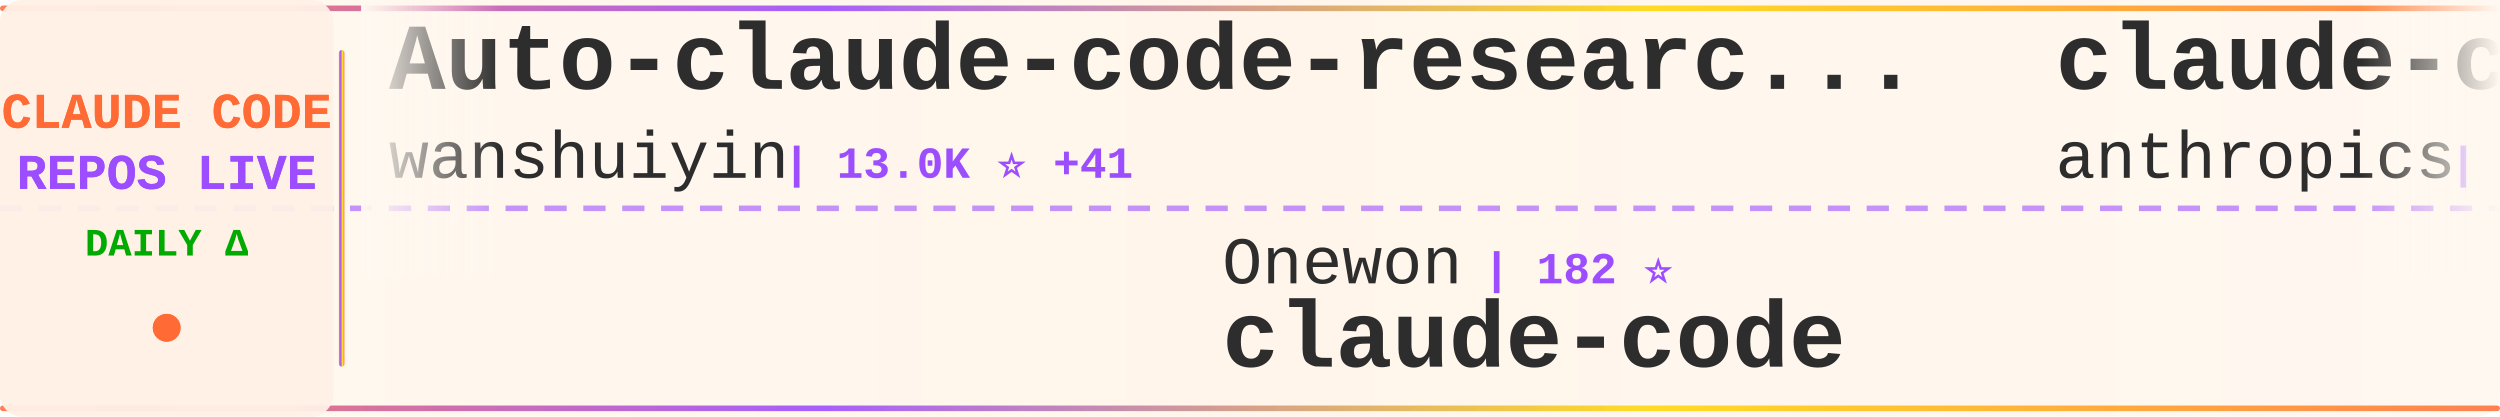
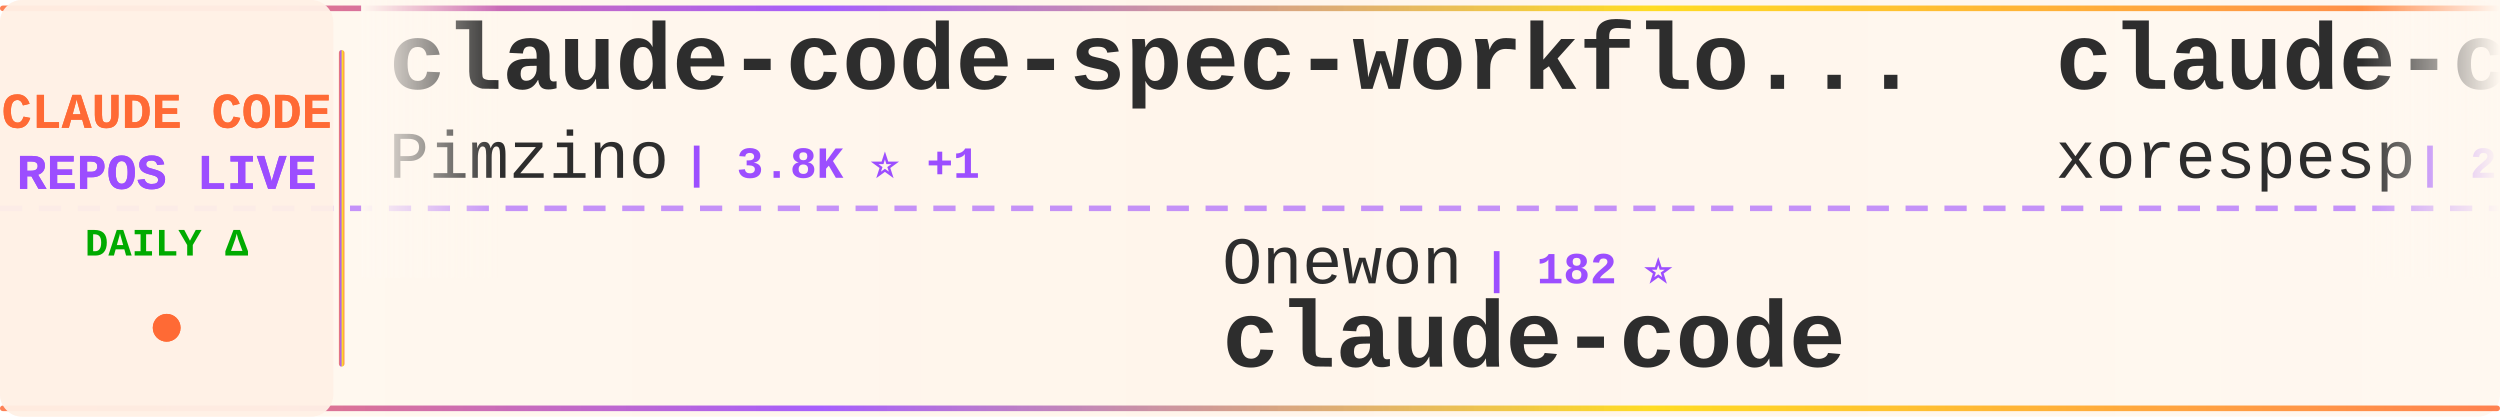
<svg xmlns="http://www.w3.org/2000/svg" width="900" height="150">
  <defs>
    <linearGradient id="tickerBg" x1="0%" y1="0%" x2="100%" y2="0%">
      <stop offset="0%" style="stop-color:#fff8f0;stop-opacity:0.98" />
      <stop offset="50%" style="stop-color:#fff5eb;stop-opacity:1" />
      <stop offset="100%" style="stop-color:#fff8f0;stop-opacity:0.98" />
    </linearGradient>
    <linearGradient id="borderGrad" x1="0%" y1="0%" x2="100%" y2="0%">
      <stop offset="0%" style="stop-color:#FF6B35;stop-opacity:0.85">
        <animate attributeName="stop-opacity" values="0.85;1;0.85" dur="2s" repeatCount="indefinite" />
      </stop>
      <stop offset="33%" style="stop-color:#9C4EFF;stop-opacity:0.9">
        <animate attributeName="stop-opacity" values="0.9;1;0.9" dur="2.2s" repeatCount="indefinite" />
      </stop>
      <stop offset="66%" style="stop-color:#FFD700;stop-opacity:0.85">
        <animate attributeName="stop-opacity" values="0.85;1;0.85" dur="1.8s" repeatCount="indefinite" />
      </stop>
      <stop offset="100%" style="stop-color:#FF6B35;stop-opacity:0.85">
        <animate attributeName="stop-opacity" values="0.85;1;0.85" dur="2s" repeatCount="indefinite" />
      </stop>
    </linearGradient>
    <filter id="textGlow">
      <feGaussianBlur stdDeviation="0.15" result="coloredBlur" />
      <feMerge>
        <feMergeNode in="coloredBlur" />
        <feMergeNode in="SourceGraphic" />
      </feMerge>
    </filter>
    <filter id="metricGlow">
      <feGaussianBlur stdDeviation="0.2" result="coloredBlur" />
      <feMerge>
        <feMergeNode in="coloredBlur" />
        <feMergeNode in="SourceGraphic" />
      </feMerge>
    </filter>
    <linearGradient id="leftFade" x1="0%" y1="0%" x2="100%" y2="0%">
      <stop offset="0%" style="stop-color:#fff8f0;stop-opacity:1" />
      <stop offset="100%" style="stop-color:#fff8f0;stop-opacity:0" />
    </linearGradient>
    <linearGradient id="rightFade" x1="0%" y1="0%" x2="100%" y2="0%">
      <stop offset="0%" style="stop-color:#fff8f0;stop-opacity:0" />
      <stop offset="100%" style="stop-color:#fff8f0;stop-opacity:1" />
    </linearGradient>
  </defs>
  <rect width="900" height="150" fill="url(#tickerBg)" rx="8" />
  <rect x="0" y="2" width="900" height="2" fill="url(#borderGrad)" rx="1" />
  <rect x="0" y="146" width="900" height="2" fill="url(#borderGrad)" rx="1" />
  <line x1="0" y1="75" x2="900" y2="75" stroke="#9C4EFF" stroke-width="2" stroke-dasharray="8 6" opacity="0.6" />
  <rect x="0" y="0" width="120" height="150" fill="#fff0e6" opacity="0.95" rx="8" />
  <text x="60" y="46" font-family="'Courier New', monospace" font-size="18" font-weight="bold" fill="#FF6B35" text-anchor="middle" filter="url(#textGlow)">
    CLAUDE CODE
  </text>
  <text x="60" y="68" font-family="'Courier New', monospace" font-size="18" font-weight="bold" fill="#9C4EFF" text-anchor="middle" filter="url(#textGlow)">
    REPOS LIVE
  </text>
  <text x="60" y="92" font-family="'Courier New', monospace" font-size="14" font-weight="bold" fill="#00aa00" text-anchor="middle">
    DAILY Δ
  </text>
  <circle cx="60" cy="118" r="5" fill="#FF6B35" filter="url(#metricGlow)">
    <animate attributeName="r" values="4;6;4" dur="1.5s" repeatCount="indefinite" />
    <animate attributeName="opacity" values="0.6;1;0.6" dur="1.5s" repeatCount="indefinite" />
  </circle>
  <rect x="122" y="18" width="2" height="114" fill="url(#borderGrad)" rx="1" />
  <clipPath id="tickerClip">
    <rect x="130" y="0" width="770" height="150" />
  </clipPath>
  <g clip-path="url(#tickerClip)">
    <g id="tickerItems">
      <animateTransform attributeName="transform" attributeType="XML" type="translate" from="0 0" to="-3000 0" dur="54s" repeatCount="indefinite" />
      <g transform="translate(0, 0)">
-         <text x="140" y="32" font-family="'Courier New', monospace" font-size="34" font-weight="bold" fill="#2d2d2d">Auto-claude-code-researc...</text>
-         <text x="140" y="64" font-family="'Courier New', monospace" font-size="24" font-weight="normal" fill="#2d2d2d" opacity="1.0">wanshuiyin</text>
-         <text x="282" y="64" font-family="'Courier New', monospace" font-size="16" font-weight="bold" fill="#9C4EFF"> | 13.0K ⭐ +41</text>
+         <text x="140" y="32" font-family="'Courier New', monospace" font-size="34" font-weight="bold" fill="#2d2d2d">claude-code-spec-workflo...</text>
+         <text x="140" y="64" font-family="'Courier New', monospace" font-size="24" font-weight="normal" fill="#2d2d2d" opacity="1.0">Pimzino</text>
+         <text x="246" y="64" font-family="'Courier New', monospace" font-size="16" font-weight="bold" fill="#9C4EFF"> | 3.8K ⭐ +1</text>
      </g>
      <g transform="translate(300, 0)">
        <text x="140" y="102" font-family="'Courier New', monospace" font-size="24" font-weight="normal" fill="#2d2d2d" opacity="1.0">Onewon</text>
        <text x="234" y="102" font-family="'Courier New', monospace" font-size="16" font-weight="bold" fill="#9C4EFF"> | 182 ⭐</text>
        <text x="140" y="132" font-family="'Courier New', monospace" font-size="34" font-weight="bold" fill="#2d2d2d">claude-code</text>
      </g>
      <g transform="translate(600, 0)">
        <text x="140" y="32" font-family="'Courier New', monospace" font-size="34" font-weight="bold" fill="#2d2d2d">claude-code</text>
-         <text x="140" y="64" font-family="'Courier New', monospace" font-size="24" font-weight="normal" fill="#2d2d2d" opacity="1.0">anthropics</text>
-         <text x="282" y="64" font-family="'Courier New', monospace" font-size="16" font-weight="bold" fill="#9C4EFF"> | 135.6K ⭐ +201</text>
+         <text x="140" y="64" font-family="'Courier New', monospace" font-size="24" font-weight="normal" fill="#2d2d2d" opacity="1.0">xorespesp</text>
+         <text x="270" y="64" font-family="'Courier New', monospace" font-size="16" font-weight="bold" fill="#9C4EFF"> | 228 ⭐</text>
      </g>
      <g transform="translate(900, 0)">
-         <text x="140" y="102" font-family="'Courier New', monospace" font-size="24" font-weight="normal" fill="#2d2d2d" opacity="1.0">alex000kim</text>
-         <text x="282" y="102" font-family="'Courier New', monospace" font-size="16" font-weight="bold" fill="#9C4EFF"> | 229 ⭐</text>
+         <text x="140" y="102" font-family="'Courier New', monospace" font-size="24" font-weight="normal" fill="#2d2d2d" opacity="1.0">lintsinghua</text>
+         <text x="294" y="102" font-family="'Courier New', monospace" font-size="16" font-weight="bold" fill="#9C4EFF"> | 3.8K ⭐ +10</text>
+         <text x="140" y="132" font-family="'Courier New', monospace" font-size="34" font-weight="bold" fill="#2d2d2d">claude-code-book</text>
+       </g>
+       <g transform="translate(1200, 0)">
+         <text x="140" y="32" font-family="'Courier New', monospace" font-size="34" font-weight="bold" fill="#2d2d2d">claude-code-proxy</text>
+         <text x="140" y="64" font-family="'Courier New', monospace" font-size="24" font-weight="normal" fill="#2d2d2d" opacity="1.0">fuergaosi233</text>
+         <text x="306" y="64" font-family="'Courier New', monospace" font-size="16" font-weight="bold" fill="#9C4EFF"> | 2.7K ⭐ +4</text>
+       </g>
+       <g transform="translate(1500, 0)">
+         <text x="140" y="102" font-family="'Courier New', monospace" font-size="24" font-weight="normal" fill="#2d2d2d" opacity="1.0">VineeTagarwaL-code</text>
+         <text x="378" y="102" font-family="'Courier New', monospace" font-size="16" font-weight="bold" fill="#9C4EFF"> | 276 ⭐</text>
        <text x="140" y="132" font-family="'Courier New', monospace" font-size="34" font-weight="bold" fill="#2d2d2d">claude-code</text>
      </g>
-       <g transform="translate(1200, 0)">
-         <text x="140" y="32" font-family="'Courier New', monospace" font-size="34" font-weight="bold" fill="#2d2d2d">claude-code</text>
-         <text x="140" y="64" font-family="'Courier New', monospace" font-size="24" font-weight="normal" fill="#2d2d2d" opacity="1.0">VineeTagarwaL-code</text>
-         <text x="378" y="64" font-family="'Courier New', monospace" font-size="16" font-weight="bold" fill="#9C4EFF"> | 276 ⭐</text>
-       </g>
-       <g transform="translate(1500, 0)">
-         <text x="140" y="102" font-family="'Courier New', monospace" font-size="24" font-weight="normal" fill="#2d2d2d" opacity="1.0">Maciek-roboblog</text>
-         <text x="342" y="102" font-family="'Courier New', monospace" font-size="16" font-weight="bold" fill="#9C4EFF"> | 8.4K ⭐ +17</text>
-         <text x="140" y="132" font-family="'Courier New', monospace" font-size="34" font-weight="bold" fill="#2d2d2d">Claude-Code-Usage-Monito...</text>
-       </g>
      <g transform="translate(1800, 0)">
-         <text x="140" y="32" font-family="'Courier New', monospace" font-size="34" font-weight="bold" fill="#2d2d2d">arcads-claude-code</text>
-         <text x="140" y="64" font-family="'Courier New', monospace" font-size="24" font-weight="normal" fill="#2d2d2d" opacity="1.0">krusemediallc</text>
-         <text x="318" y="64" font-family="'Courier New', monospace" font-size="16" font-weight="bold" fill="#9C4EFF"> | 945 ⭐ +4</text>
+         <text x="140" y="32" font-family="'Courier New', monospace" font-size="34" font-weight="bold" fill="#2d2d2d">how-claude-code-works</text>
+         <text x="140" y="64" font-family="'Courier New', monospace" font-size="24" font-weight="normal" fill="#2d2d2d" opacity="1.0">Windy3f3f3f3f</text>
+         <text x="318" y="64" font-family="'Courier New', monospace" font-size="16" font-weight="bold" fill="#9C4EFF"> | 3.0K ⭐ +13</text>
      </g>
      <g transform="translate(2100, 0)">
-         <text x="140" y="102" font-family="'Courier New', monospace" font-size="24" font-weight="normal" fill="#2d2d2d" opacity="1.0">anthropics</text>
-         <text x="282" y="102" font-family="'Courier New', monospace" font-size="16" font-weight="bold" fill="#9C4EFF"> | 8.2K ⭐ +15</text>
-         <text x="140" y="132" font-family="'Courier New', monospace" font-size="34" font-weight="bold" fill="#2d2d2d">claude-code-action</text>
+         <text x="140" y="102" font-family="'Courier New', monospace" font-size="24" font-weight="normal" fill="#2d2d2d" opacity="1.0">multica-ai</text>
+         <text x="282" y="102" font-family="'Courier New', monospace" font-size="16" font-weight="bold" fill="#9C4EFF"> | 187.0K ⭐ +580</text>
+         <text x="140" y="132" font-family="'Courier New', monospace" font-size="34" font-weight="bold" fill="#2d2d2d">andrej-karpathy-skills</text>
      </g>
      <g transform="translate(2400, 0)">
-         <text x="140" y="32" font-family="'Courier New', monospace" font-size="34" font-weight="bold" fill="#2d2d2d">Open-ClaudeCode</text>
-         <text x="140" y="64" font-family="'Courier New', monospace" font-size="24" font-weight="normal" fill="#2d2d2d" opacity="1.0">LING71671</text>
-         <text x="270" y="64" font-family="'Courier New', monospace" font-size="16" font-weight="bold" fill="#9C4EFF"> | 906 ⭐ +1</text>
+         <text x="140" y="32" font-family="'Courier New', monospace" font-size="34" font-weight="bold" fill="#2d2d2d">claude-code-prompts</text>
+         <text x="140" y="64" font-family="'Courier New', monospace" font-size="24" font-weight="normal" fill="#2d2d2d" opacity="1.0">repowise-dev</text>
+         <text x="306" y="64" font-family="'Courier New', monospace" font-size="16" font-weight="bold" fill="#9C4EFF"> | 1.1K ⭐ +8</text>
      </g>
      <g transform="translate(2700, 0)">
-         <text x="140" y="102" font-family="'Courier New', monospace" font-size="24" font-weight="normal" fill="#2d2d2d" opacity="1.0">shareAI-lab</text>
-         <text x="294" y="102" font-family="'Courier New', monospace" font-size="16" font-weight="bold" fill="#9C4EFF"> | 69.7K ⭐ +152</text>
-         <text x="140" y="132" font-family="'Courier New', monospace" font-size="34" font-weight="bold" fill="#2d2d2d">learn-claude-code</text>
+         <text x="140" y="102" font-family="'Courier New', monospace" font-size="24" font-weight="normal" fill="#2d2d2d" opacity="1.0">huangserva</text>
+         <text x="282" y="102" font-family="'Courier New', monospace" font-size="16" font-weight="bold" fill="#9C4EFF"> | 618 ⭐ +1</text>
+         <text x="140" y="132" font-family="'Courier New', monospace" font-size="34" font-weight="bold" fill="#2d2d2d">claude-code-cli</text>
      </g>
      <g transform="translate(3000, 0)">
-         <text x="140" y="32" font-family="'Courier New', monospace" font-size="34" font-weight="bold" fill="#2d2d2d">Auto-claude-code-researc...</text>
-         <text x="140" y="64" font-family="'Courier New', monospace" font-size="24" font-weight="normal" fill="#2d2d2d" opacity="1.0">wanshuiyin</text>
-         <text x="282" y="64" font-family="'Courier New', monospace" font-size="16" font-weight="bold" fill="#9C4EFF"> | 13.0K ⭐ +41</text>
+         <text x="140" y="32" font-family="'Courier New', monospace" font-size="34" font-weight="bold" fill="#2d2d2d">claude-code-spec-workflo...</text>
+         <text x="140" y="64" font-family="'Courier New', monospace" font-size="24" font-weight="normal" fill="#2d2d2d" opacity="1.0">Pimzino</text>
+         <text x="246" y="64" font-family="'Courier New', monospace" font-size="16" font-weight="bold" fill="#9C4EFF"> | 3.8K ⭐ +1</text>
      </g>
      <g transform="translate(3300, 0)">
        <text x="140" y="102" font-family="'Courier New', monospace" font-size="24" font-weight="normal" fill="#2d2d2d" opacity="1.0">Onewon</text>
        <text x="234" y="102" font-family="'Courier New', monospace" font-size="16" font-weight="bold" fill="#9C4EFF"> | 182 ⭐</text>
        <text x="140" y="132" font-family="'Courier New', monospace" font-size="34" font-weight="bold" fill="#2d2d2d">claude-code</text>
      </g>
      <g transform="translate(3600, 0)">
        <text x="140" y="32" font-family="'Courier New', monospace" font-size="34" font-weight="bold" fill="#2d2d2d">claude-code</text>
-         <text x="140" y="64" font-family="'Courier New', monospace" font-size="24" font-weight="normal" fill="#2d2d2d" opacity="1.0">anthropics</text>
-         <text x="282" y="64" font-family="'Courier New', monospace" font-size="16" font-weight="bold" fill="#9C4EFF"> | 135.6K ⭐ +201</text>
+         <text x="140" y="64" font-family="'Courier New', monospace" font-size="24" font-weight="normal" fill="#2d2d2d" opacity="1.0">xorespesp</text>
+         <text x="270" y="64" font-family="'Courier New', monospace" font-size="16" font-weight="bold" fill="#9C4EFF"> | 228 ⭐</text>
      </g>
      <g transform="translate(3900, 0)">
-         <text x="140" y="102" font-family="'Courier New', monospace" font-size="24" font-weight="normal" fill="#2d2d2d" opacity="1.0">alex000kim</text>
-         <text x="282" y="102" font-family="'Courier New', monospace" font-size="16" font-weight="bold" fill="#9C4EFF"> | 229 ⭐</text>
-         <text x="140" y="132" font-family="'Courier New', monospace" font-size="34" font-weight="bold" fill="#2d2d2d">claude-code</text>
+         <text x="140" y="102" font-family="'Courier New', monospace" font-size="24" font-weight="normal" fill="#2d2d2d" opacity="1.0">lintsinghua</text>
+         <text x="294" y="102" font-family="'Courier New', monospace" font-size="16" font-weight="bold" fill="#9C4EFF"> | 3.8K ⭐ +10</text>
+         <text x="140" y="132" font-family="'Courier New', monospace" font-size="34" font-weight="bold" fill="#2d2d2d">claude-code-book</text>
      </g>
    </g>
  </g>
  <rect x="130" y="0" width="50" height="100" fill="url(#leftFade)" />
  <rect x="850" y="0" width="50" height="100" fill="url(#rightFade)" />
</svg>
